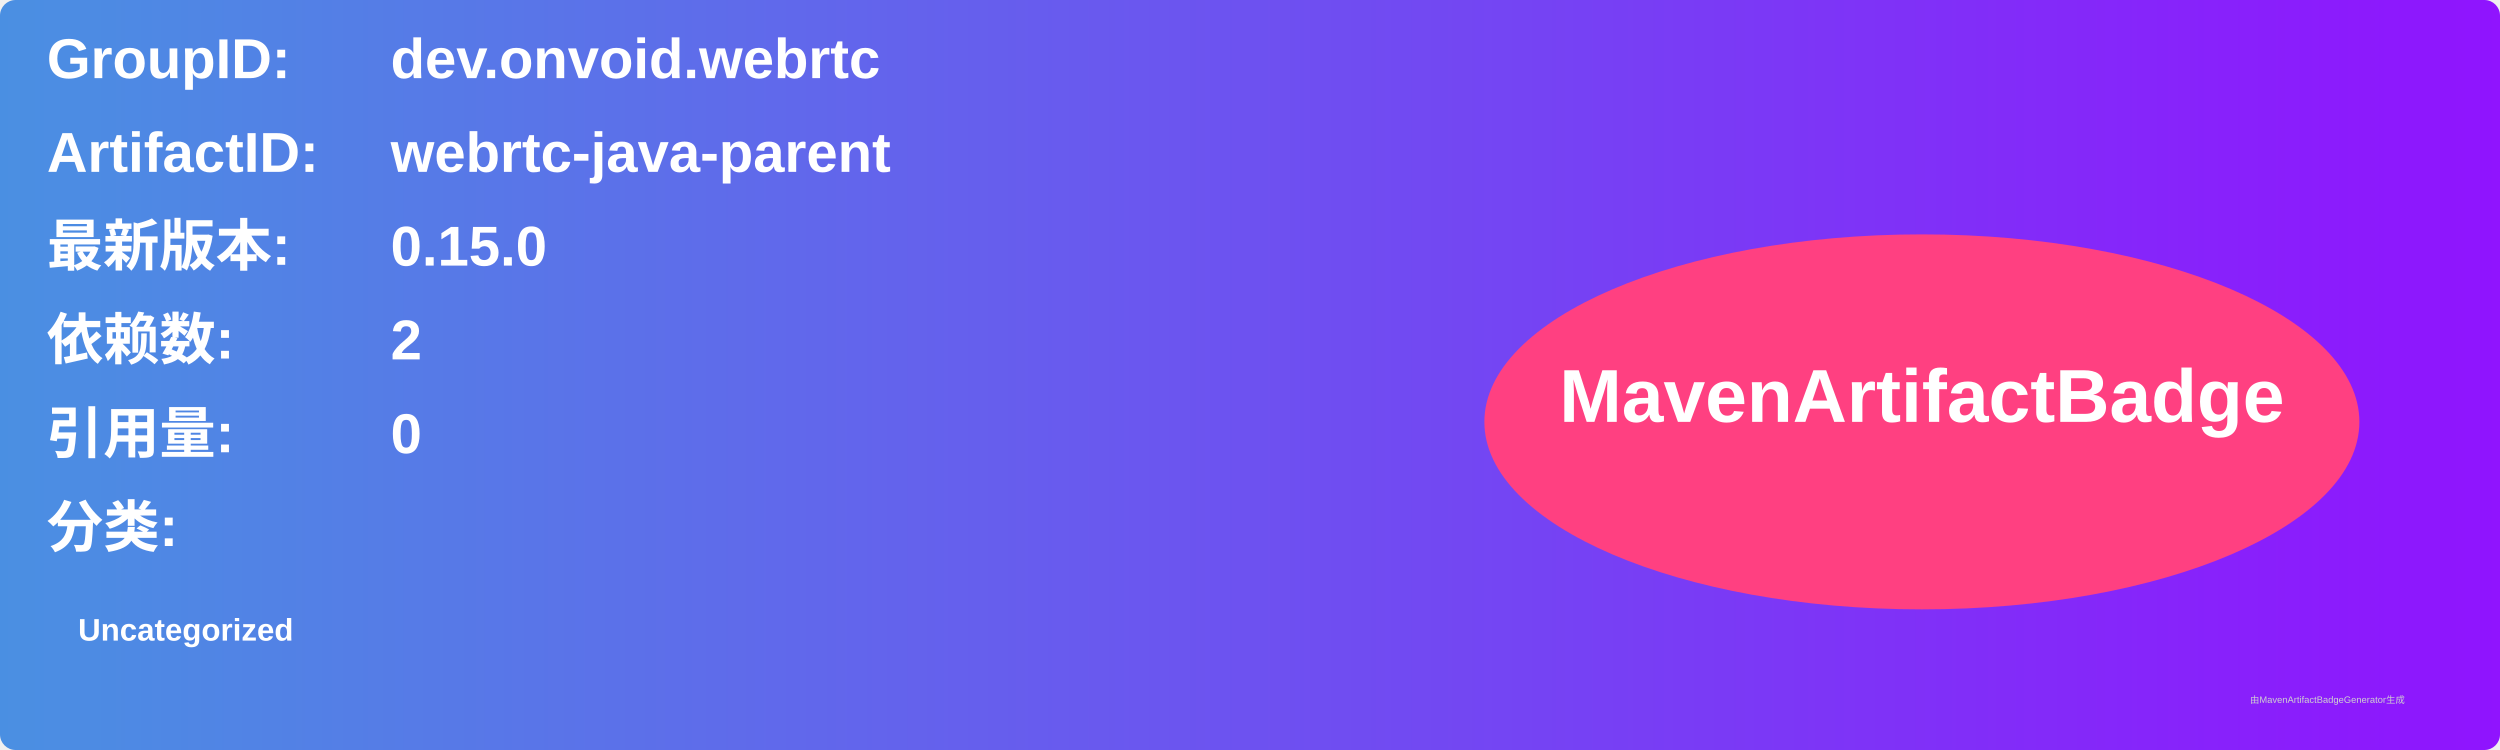
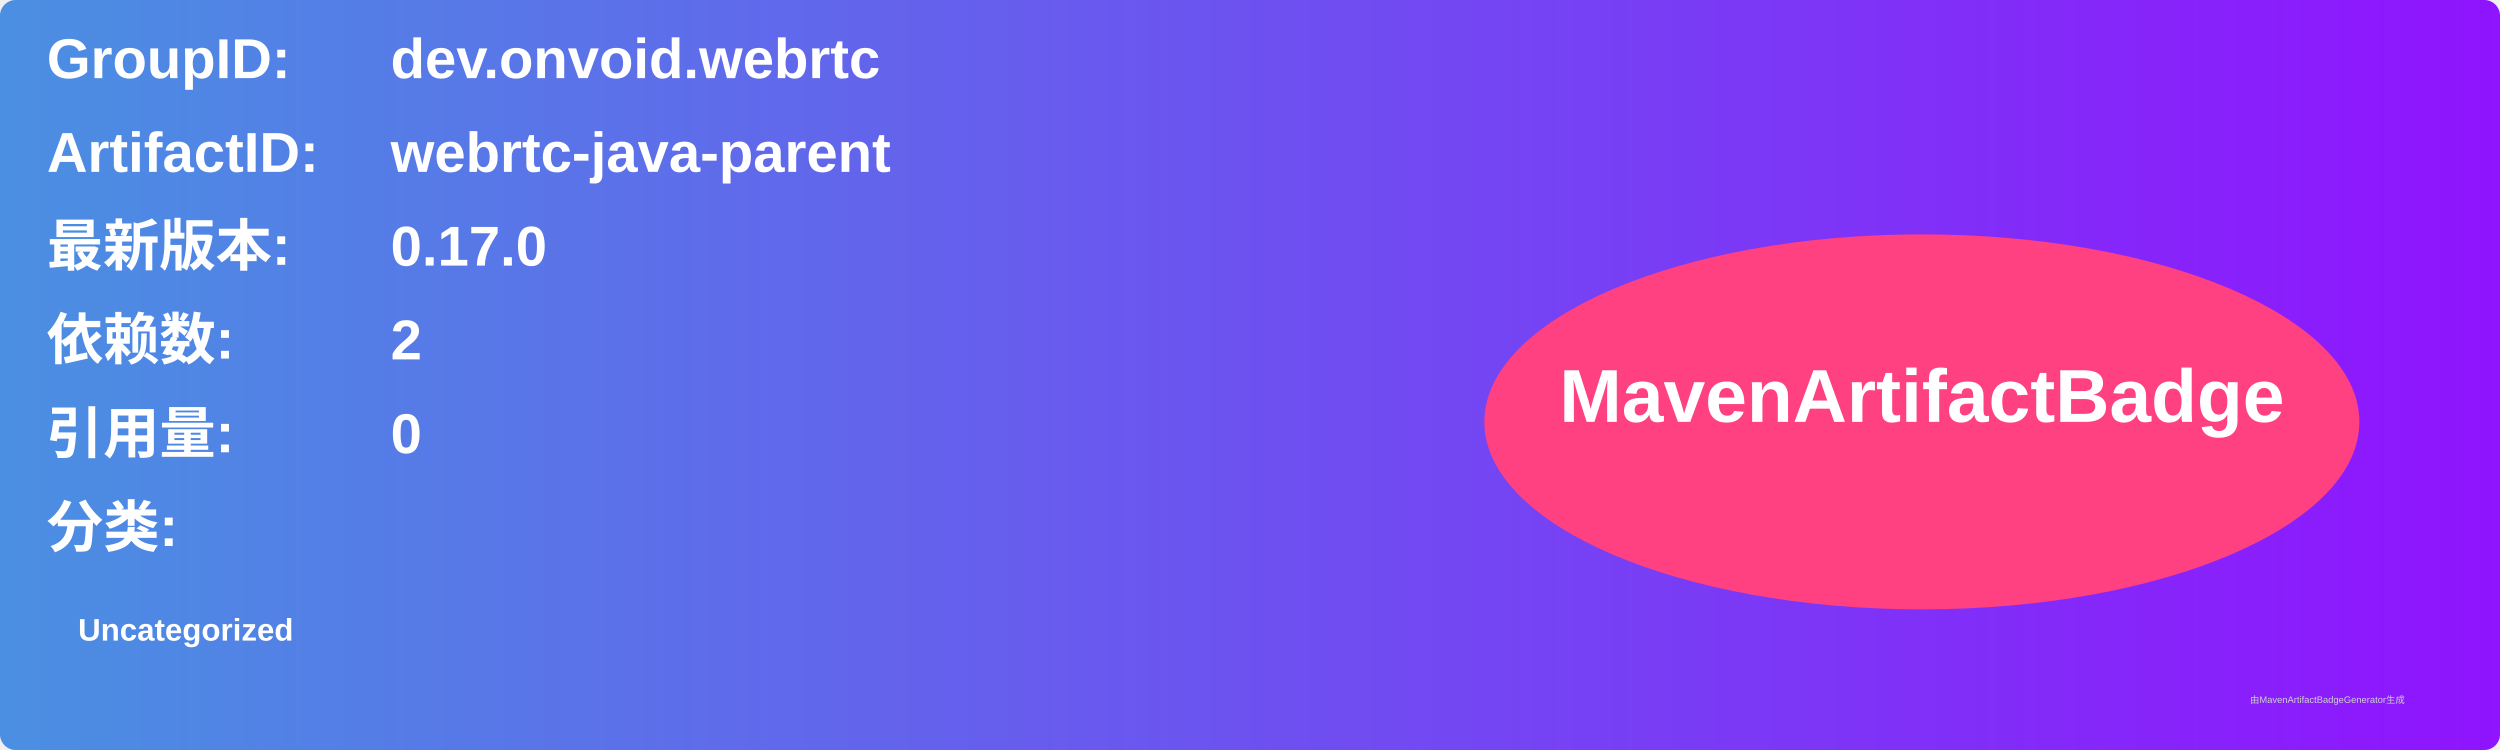
<svg xmlns="http://www.w3.org/2000/svg" width="800" height="240" viewBox="0 0 800 240">
  <linearGradient id="grad" x1="0%" y1="0%" x2="100%" y2="0%">
    <stop offset="0%" stop-color="#4a90e2" />
    <stop offset="100%" stop-color="#9013fe" />
  </linearGradient>
  <rect width="100%" height="100%" rx="5" ry="5" fill="url(#grad)" />
  <g transform="translate(15, 15)">
    <text x="0" y="10" font-family="Arial" font-size="18" fill="white" font-weight="bold" width="260">GroupID:</text>
    <text x="110" y="10" font-family="Arial" font-size="18" fill="white" font-weight="bold" width="460">dev.onvoid.webrtc</text>
    <text x="0" y="40" font-family="Arial" font-size="18" fill="white" font-weight="bold" width="260">ArtifactID:</text>
    <text x="110" y="40" font-family="Arial" font-size="18" fill="white" font-weight="bold" width="460">webrtc-java-parent</text>
    <text x="0" y="70" font-family="Arial" font-size="18" fill="white" font-weight="bold">最新版本:</text>
    <text x="110" y="70" font-family="Arial" font-size="18" fill="white" font-weight="bold">
-       <tspan font-weight="bold">0.15.0</tspan>
+       <tspan font-weight="bold">0.17.0</tspan>
    </text>
    <text x="0" y="100" font-family="Arial" font-size="18" fill="white" font-weight="bold">依赖数: </text>
    <text x="110" y="100" font-family="Arial" font-size="18" fill="white">
      <tspan font-weight="bold">2</tspan>
    </text>
    <text x="0" y="130" font-family="Arial" font-size="18" fill="white" font-weight="bold">引用量: </text>
    <text x="110" y="130" font-family="Arial" font-size="18" fill="white">
      <tspan font-weight="bold">0</tspan>
    </text>
    <text x="0" y="160" font-family="Arial" font-size="18" fill="white" font-weight="bold">分类:</text>
    <text x="10" y="190" font-family="Arial" font-size="10" fill="white">
      <tspan font-weight="bold">Uncategorized</tspan>
    </text>
    <ellipse cx="600" cy="120" rx="140" ry="60" fill="#ff4081" />
    <text x="600" y="120" text-anchor="middle" font-family="Arial" font-size="24" fill="white" font-weight="bold">MavenArtifactBadge</text>
  </g>
  <text x="720" y="225" font-family="Arial" font-size="3" fill="#d0d0d0">由MavenArtifactBadgeGenerator生成</text>
</svg>
